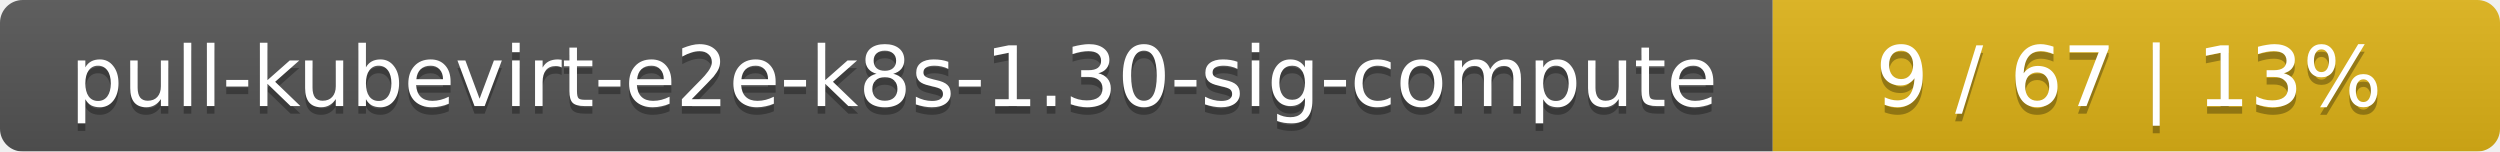
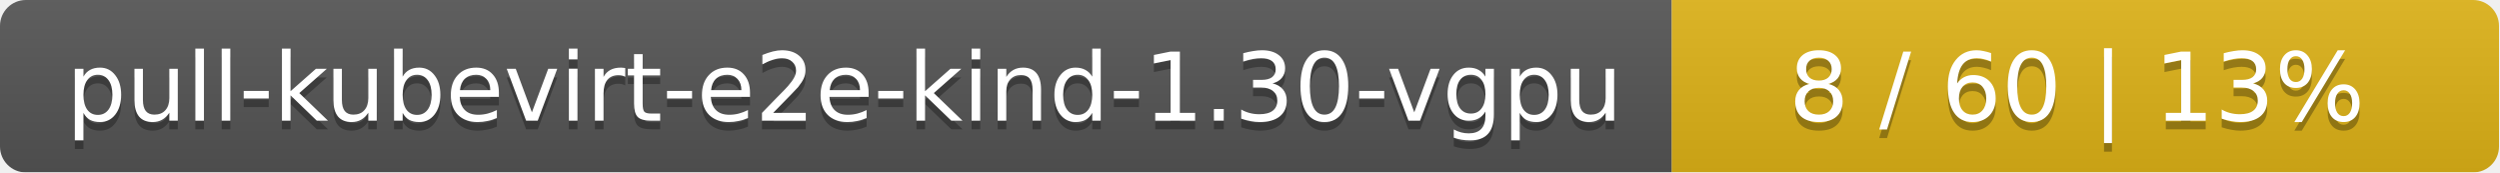
- <svg xmlns="http://www.w3.org/2000/svg" width="330" height="20">
+ <svg xmlns="http://www.w3.org/2000/svg" width="290" height="20">
  <linearGradient id="smooth" x2="0" y2="100%">
    <stop offset="0" stop-color="#bbb" stop-opacity=".1" />
    <stop offset="1" stop-opacity=".1" />
  </linearGradient>
  <mask id="round">
-     <rect width="330" height="20" rx="3" fill="#fff" />
+     <rect width="290" height="20" rx="3" fill="#fff" />
  </mask>
  <g mask="url(#round)">
-     <rect width="234" height="20" fill="#555" />
-     <rect x="234" width="96" height="20" fill="#dfb317" />
-     <rect width="330" height="20" fill="url(#smooth)" />
+     <rect width="194" height="20" fill="#555" />
+     <rect x="194" width="96" height="20" fill="#dfb317" />
+     <rect width="290" height="20" fill="url(#smooth)" />
  </g>
  <g fill="#fff" text-anchor="middle" font-family="DejaVu Sans,Verdana,Geneva,sans-serif" font-size="11">
-     <text x="118" y="15" fill="#010101" fill-opacity=".3">pull-kubevirt-e2e-k8s-1.30-sig-compute</text>
-     <text x="118" y="14">pull-kubevirt-e2e-k8s-1.30-sig-compute</text>
-     <text x="281" y="15" fill="#010101" fill-opacity=".3">9 / 67    |    13%</text>
-     <text x="281" y="14">9 / 67    |    13%</text>
+     <text x="98" y="15" fill="#010101" fill-opacity=".3">pull-kubevirt-e2e-kind-1.30-vgpu</text>
+     <text x="98" y="14">pull-kubevirt-e2e-kind-1.30-vgpu</text>
+     <text x="241" y="15" fill="#010101" fill-opacity=".3">8 / 60    |    13%</text>
+     <text x="241" y="14">8 / 60    |    13%</text>
  </g>
</svg>
